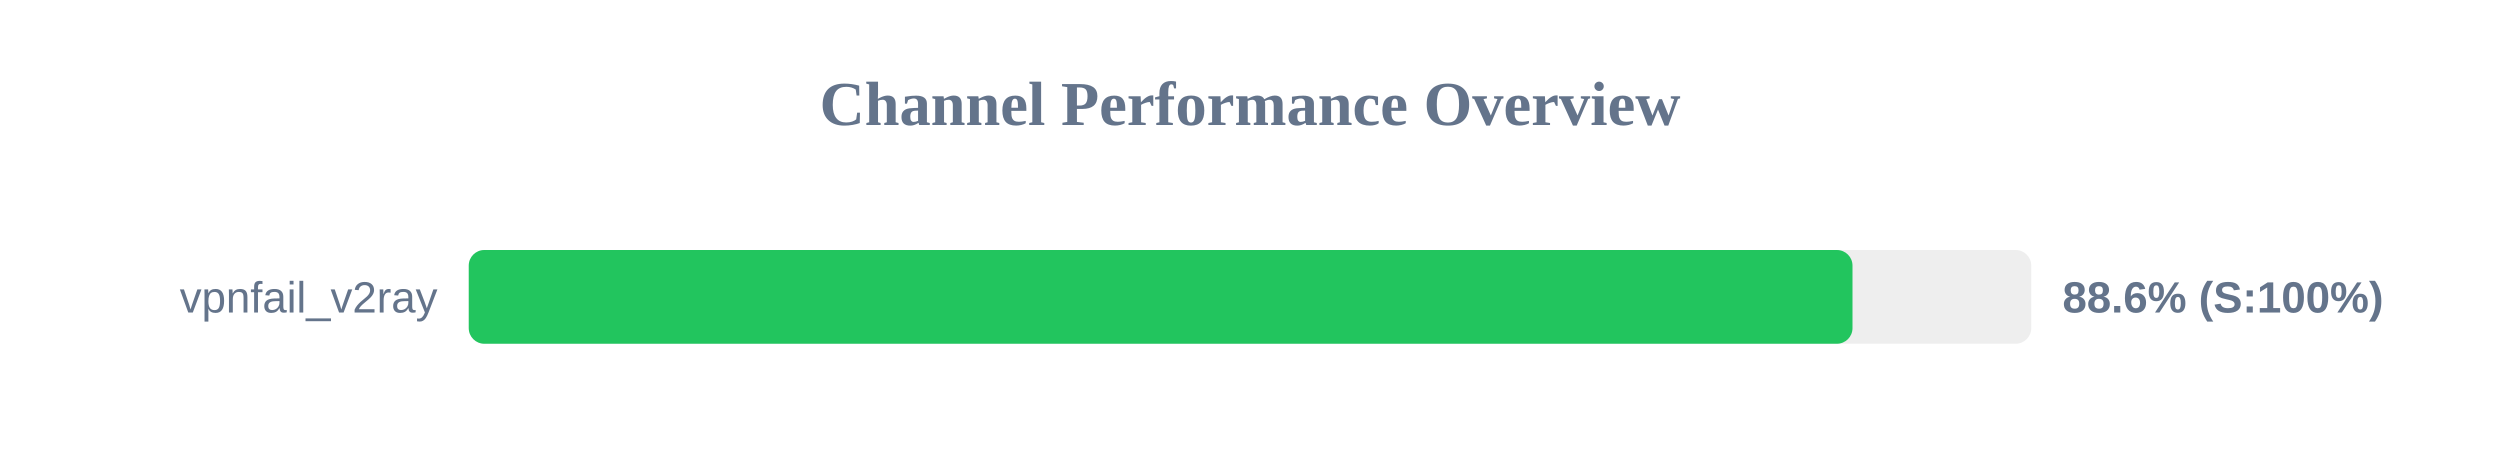
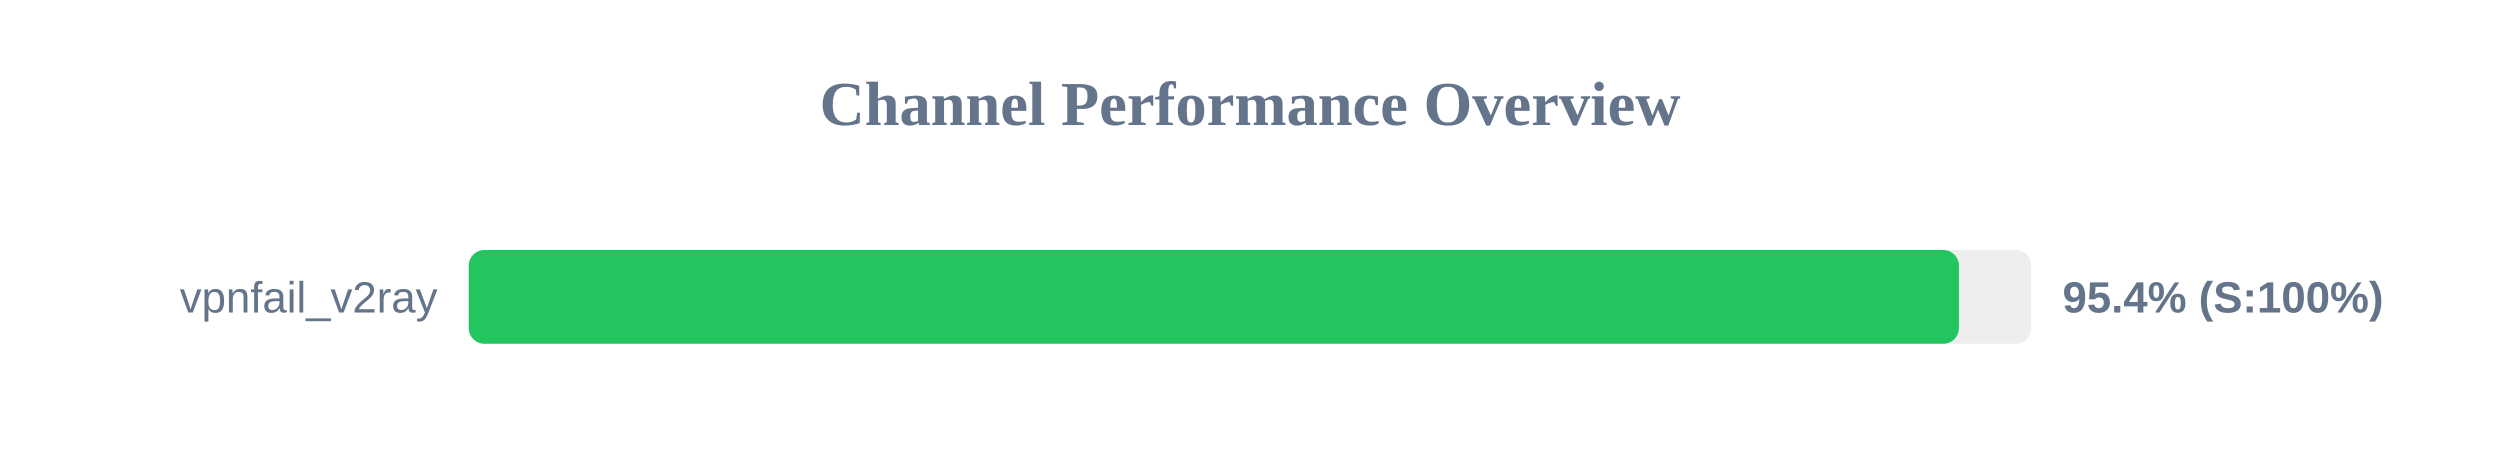
<svg xmlns="http://www.w3.org/2000/svg" width="800" height="150" version="1.1">
  <style>
        .row { font: 14px Arial; fill: #64748b; }
        .score { font: bold 14px Arial; fill: #64748b; }
    </style>
  <text x="400" y="40" text-anchor="middle" font-size="20px" font-weight="bold" fill="#64748b">Channel Performance Overview</text>
  <rect x="150" y="80" width="500" height="30" fill="#eee" rx="5" />
-   <rect x="150" y="80" width="442.8" height="30" fill="#22c55e" rx="5" />
+   <rect x="150" y="80" width="476.85" height="30" fill="#22c55e" rx="5" />
  <text x="140" y="100" text-anchor="end" class="row">vpnfail_v2ray</text>
-   <text x="660" y="100" text-anchor="start" class="score">88.6% (S:100%)</text>
+   <text x="660" y="100" text-anchor="start" class="score">95.4% (S:100%)</text>
</svg>
